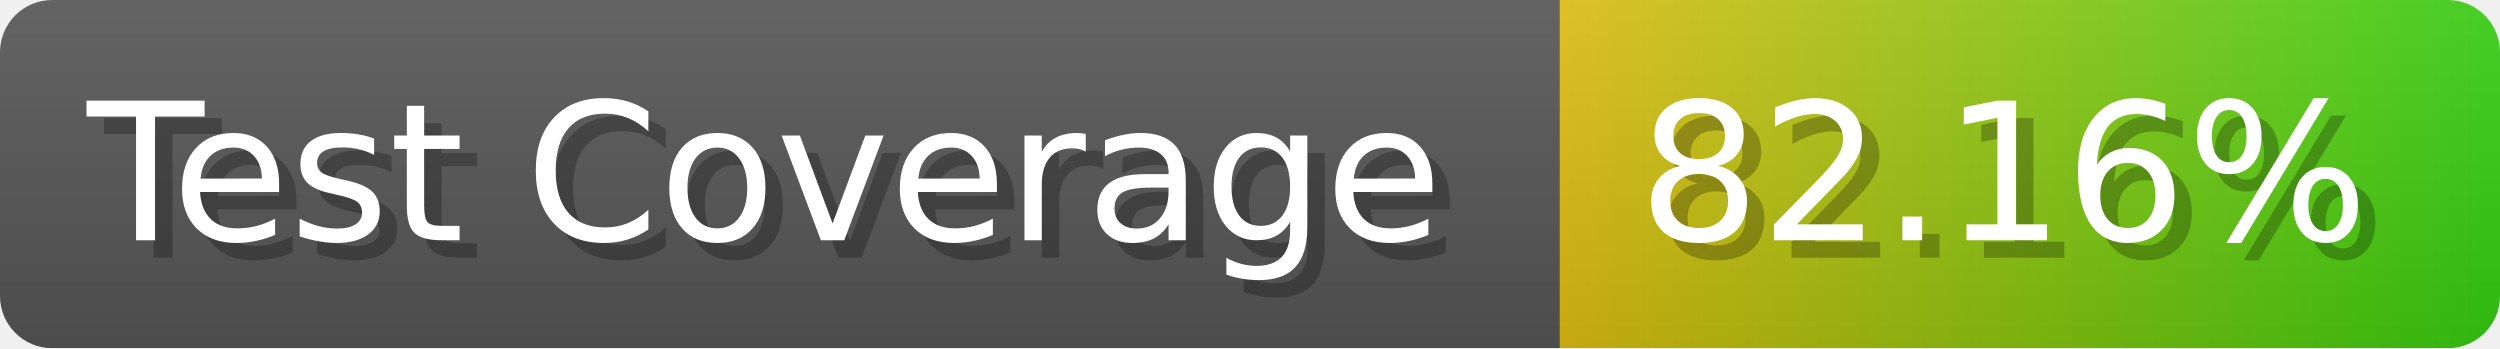
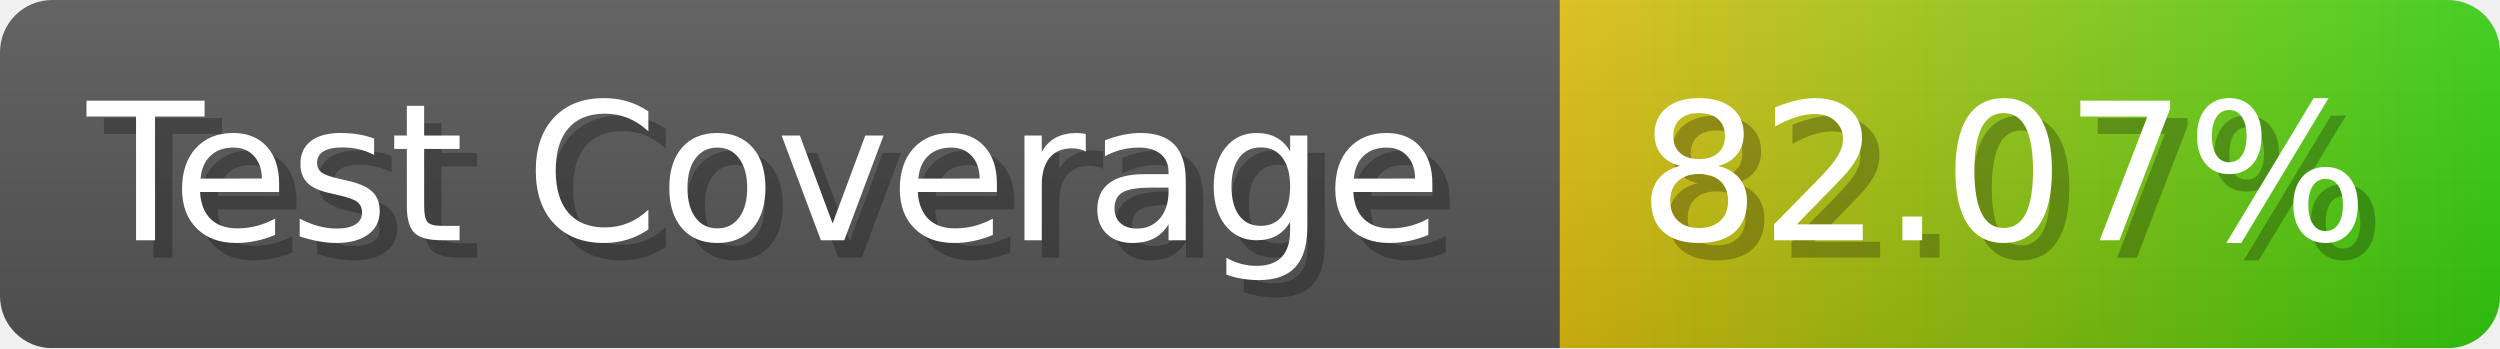
- <svg xmlns="http://www.w3.org/2000/svg" width="143.6" height="20" viewBox="0 0 1436 200" role="img" aria-label="Test Coverage: 82.16%">
+ <svg xmlns="http://www.w3.org/2000/svg" width="143.6" height="20" viewBox="0 0 1436 200" role="img" aria-label="Test Coverage: 82.07%">
  <linearGradient id="a" x2="0" y2="100%">
    <stop offset="0" stop-opacity=".1" stop-color="#EEE" />
    <stop offset="1" stop-opacity=".1" />
  </linearGradient>
  <mask id="m">
    <rect width="1436" height="200" rx="30" fill="#FFF" />
  </mask>
  <g mask="url(#m)">
    <rect width="896" height="200" fill="#555" />
    <rect width="540" height="200" fill="url(#x)" x="896" />
    <rect width="1436" height="200" fill="url(#a)" />
  </g>
  <g aria-hidden="true" fill="#fff" text-anchor="start" font-family="Verdana,DejaVu Sans,sans-serif" font-size="110">
    <text x="60" y="148" textLength="796" fill="#000" opacity="0.25">Test Coverage</text>
    <text x="50" y="138" textLength="796">Test Coverage</text>
-     <text x="951" y="148" textLength="440" fill="#000" opacity="0.25">82.16%</text>
-     <text x="941" y="138" textLength="440">82.16%</text>
+     <text x="951" y="148" textLength="440" fill="#000" opacity="0.25">82.07%</text>
+     <text x="941" y="138" textLength="440">82.07%</text>
  </g>
  <linearGradient id="x" x1="0%" y1="0%" x2="100%" y2="0%">
    <stop offset="0%" style="stop-color:#DB1" />
    <stop offset="100%" style="stop-color:#3C1" />
  </linearGradient>
</svg>
